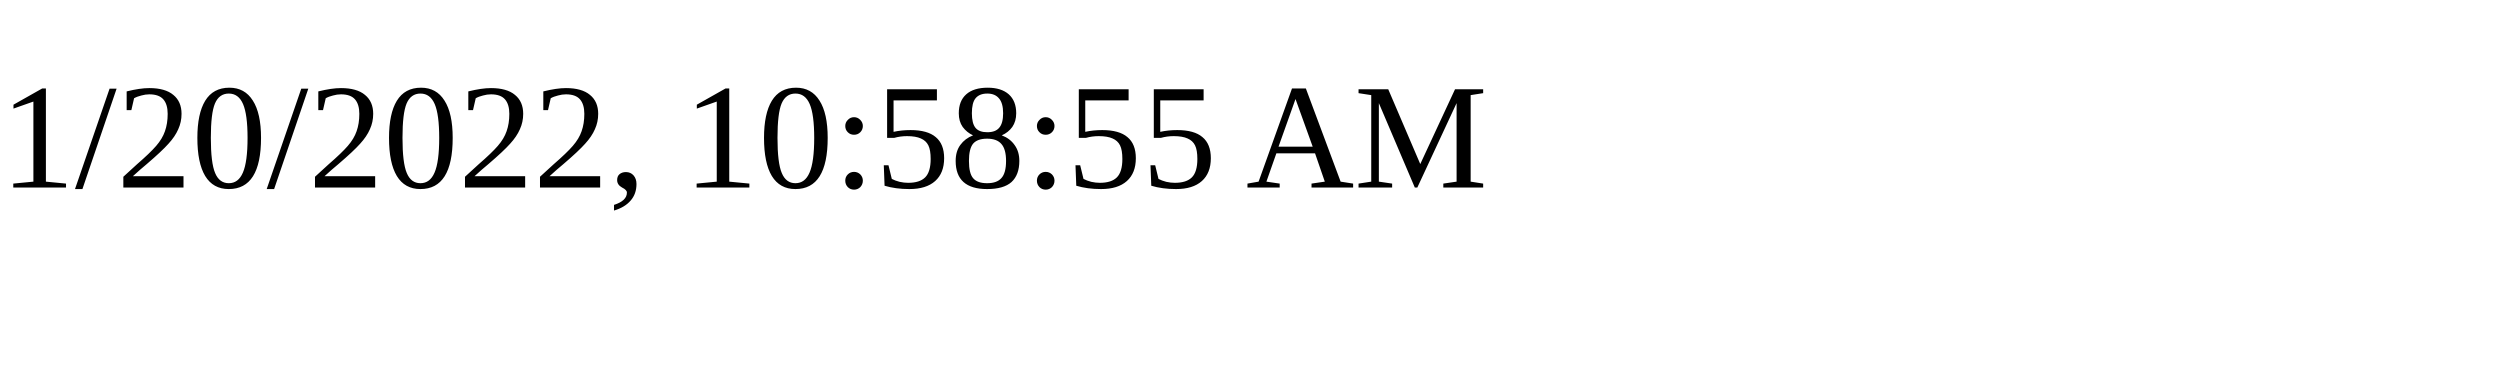
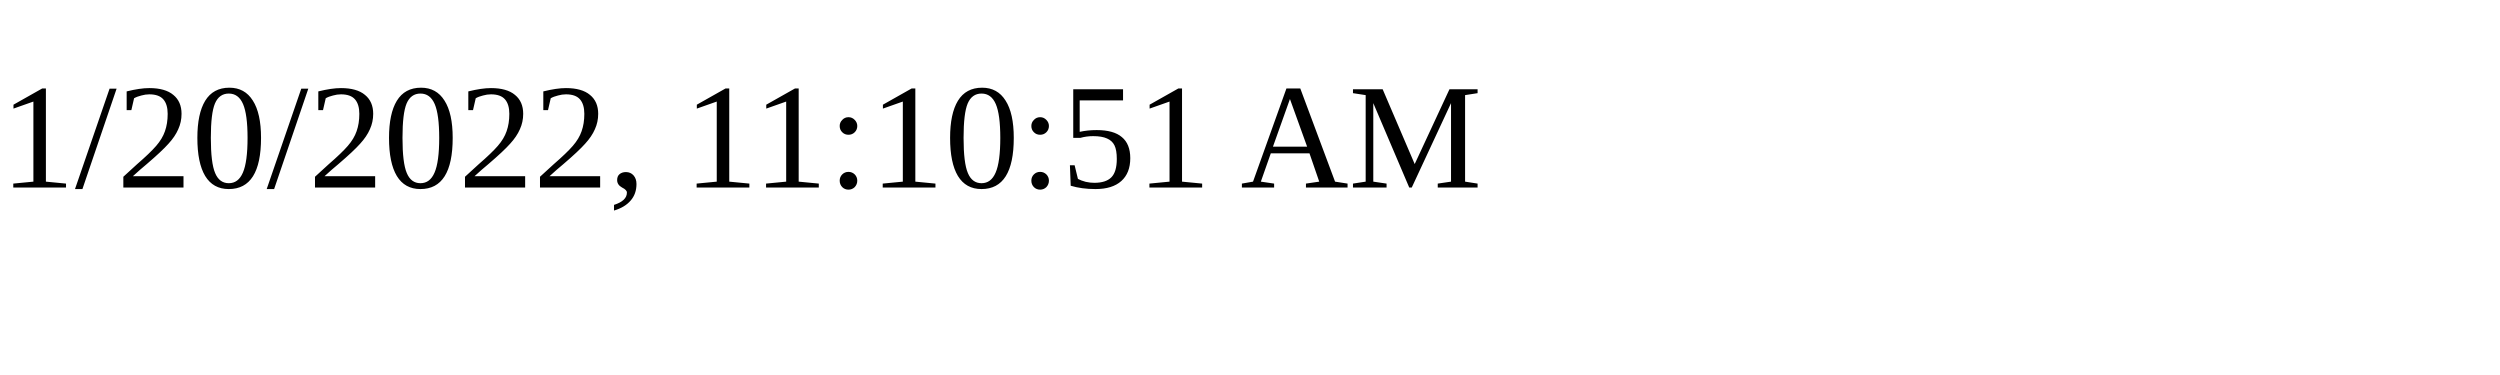
<svg xmlns="http://www.w3.org/2000/svg" height="30" width="200">
-   <text x="0" y="15">1/20/2022, 10:58:55 AM</text>
+   <text x="0" y="15">1/20/2022, 11:10:51 AM</text>
</svg>
